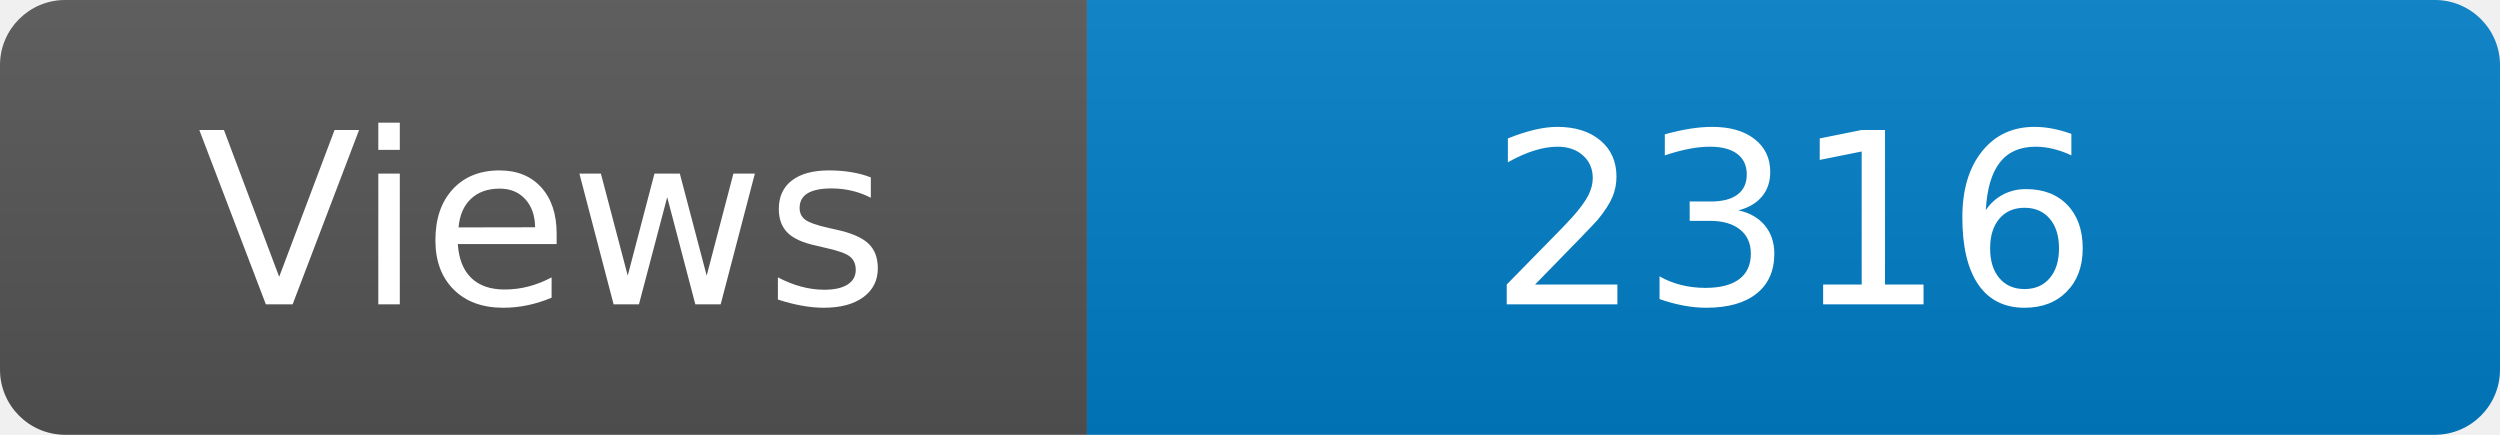
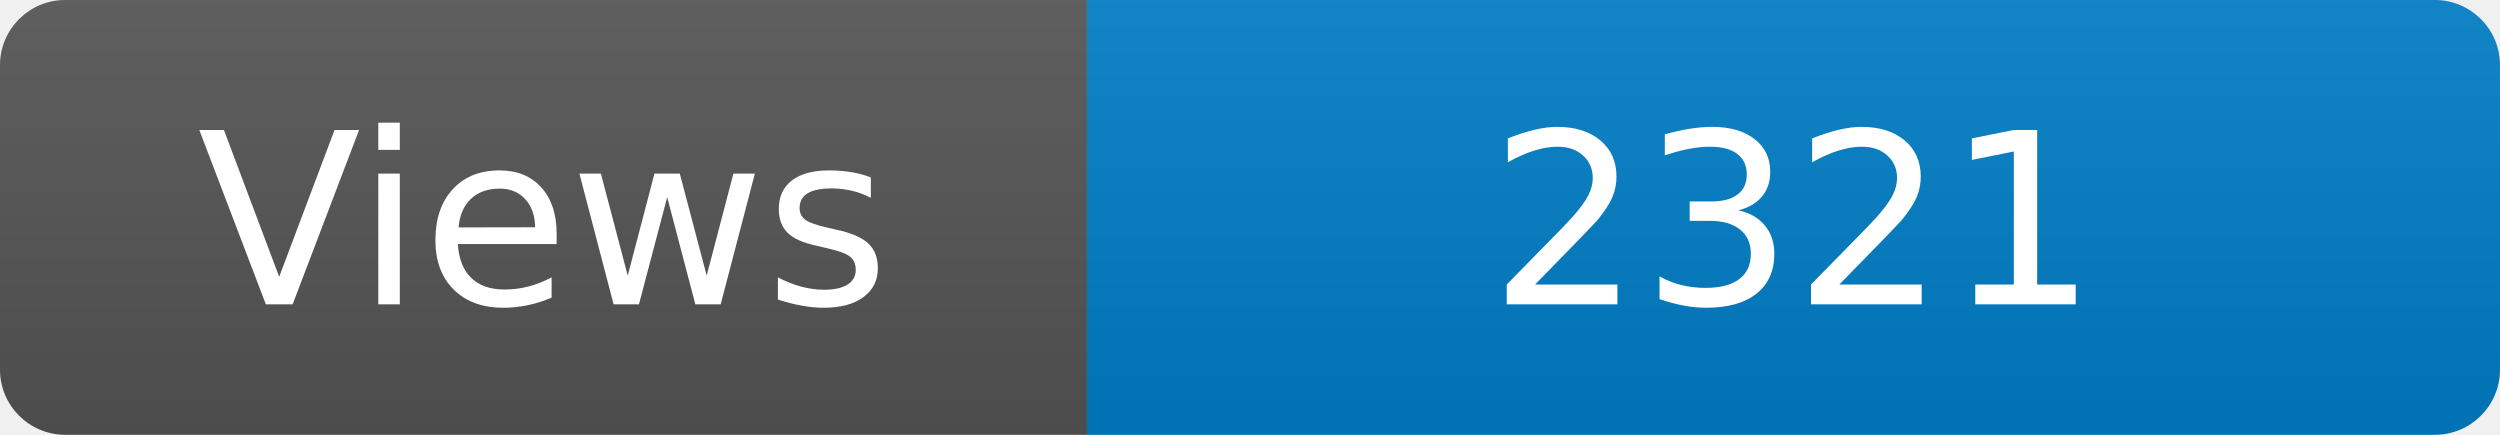
<svg xmlns="http://www.w3.org/2000/svg" width="115" height="20" role="img" aria-label="Maintained?: yes">
  <linearGradient id="s" x2="0" y2="100%">
    <stop offset="0" stop-color="#bbb" stop-opacity=".1" />
    <stop offset="1" stop-opacity=".1" />
  </linearGradient>
  <clipPath id="r">
    <rect width="115" height="20" rx="3" fill="#fff" />
  </clipPath>
  <g clip-path="url(#r)">
    <rect width="50" height="20" fill="#555" />
    <rect x="50" width="160" height="20" fill="#007ec6" />
    <rect width="115" height="20" fill="url(#s)" />
  </g>
  <g fill="#fff" text-anchor="middle" font-family="Verdana,Geneva,DejaVu Sans,sans-serif" font-size="110">
    <text x="250" y="140" transform="scale(.1)" fill="#fff">Views</text>
-     <text x="825" y="140" transform="scale(.1)" fill="#fff">2316</text>
+     <text x="825" y="140" transform="scale(.1)" fill="#fff">2321</text>
  </g>
</svg>
